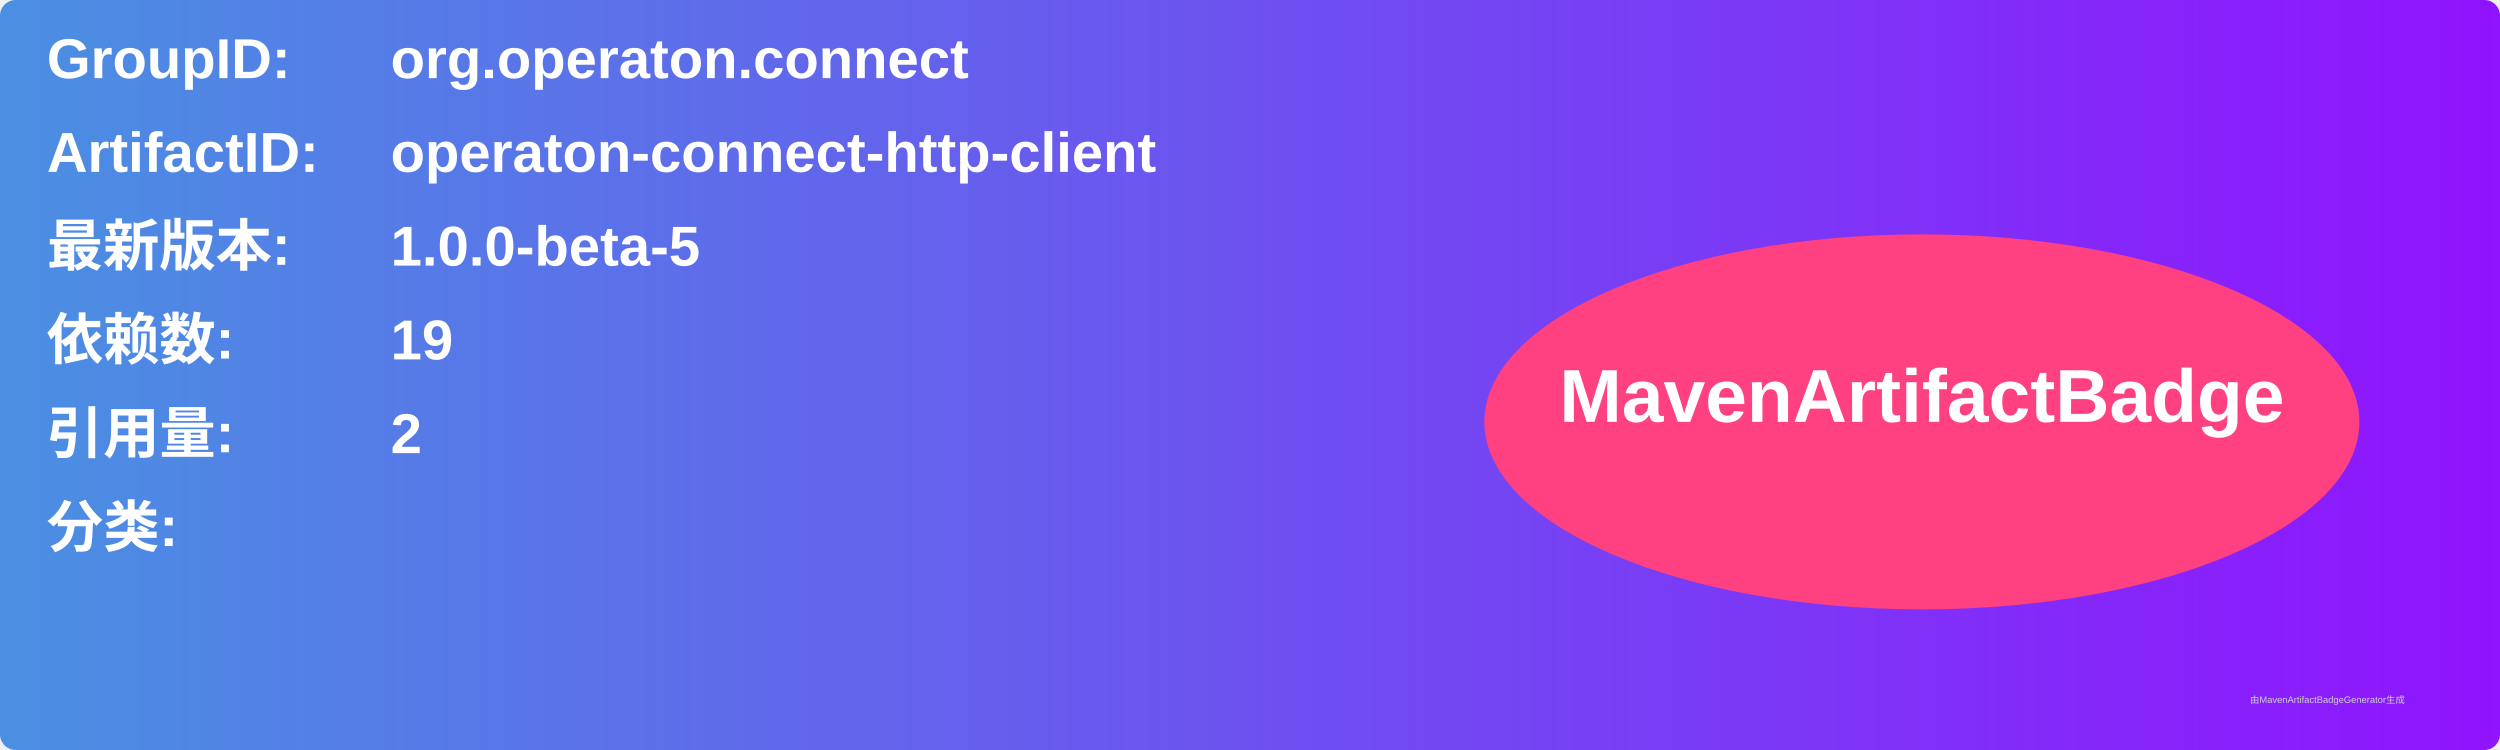
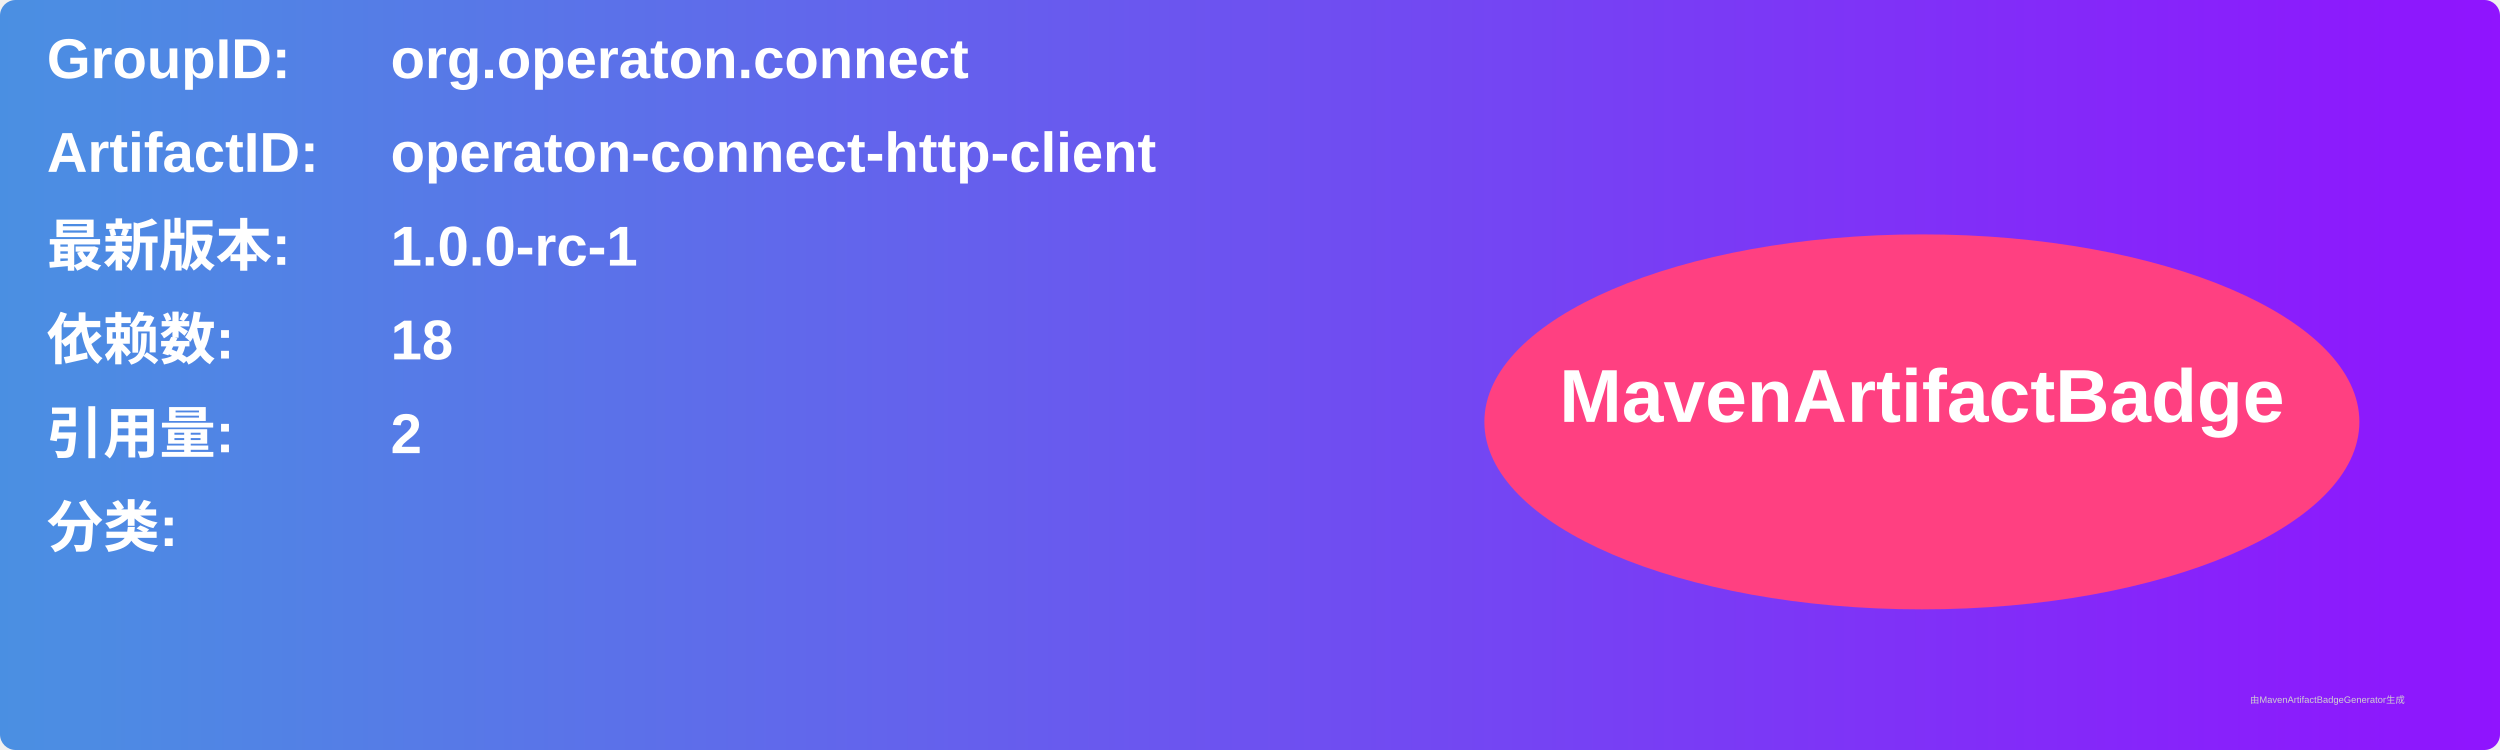
<svg xmlns="http://www.w3.org/2000/svg" width="800" height="240" viewBox="0 0 800 240">
  <linearGradient id="grad" x1="0%" y1="0%" x2="100%" y2="0%">
    <stop offset="0%" stop-color="#4a90e2" />
    <stop offset="100%" stop-color="#9013fe" />
  </linearGradient>
  <rect width="100%" height="100%" rx="5" ry="5" fill="url(#grad)" />
  <g transform="translate(15, 15)">
    <text x="0" y="10" font-family="Arial" font-size="18" fill="white" font-weight="bold" width="260">GroupID:</text>
    <text x="110" y="10" font-family="Arial" font-size="18" fill="white" font-weight="bold" width="460">org.operaton.connect</text>
    <text x="0" y="40" font-family="Arial" font-size="18" fill="white" font-weight="bold" width="260">ArtifactID:</text>
    <text x="110" y="40" font-family="Arial" font-size="18" fill="white" font-weight="bold" width="460">operaton-connect-http-client</text>
    <text x="0" y="70" font-family="Arial" font-size="18" fill="white" font-weight="bold">最新版本:</text>
    <text x="110" y="70" font-family="Arial" font-size="18" fill="white" font-weight="bold">
-       <tspan font-weight="bold">1.0.0-beta-5</tspan>
+       <tspan font-weight="bold">1.0.0-rc-1</tspan>
    </text>
    <text x="0" y="100" font-family="Arial" font-size="18" fill="white" font-weight="bold">依赖数: </text>
    <text x="110" y="100" font-family="Arial" font-size="18" fill="white">
-       <tspan font-weight="bold">19</tspan>
+       <tspan font-weight="bold">18</tspan>
    </text>
    <text x="0" y="130" font-family="Arial" font-size="18" fill="white" font-weight="bold">引用量: </text>
    <text x="110" y="130" font-family="Arial" font-size="18" fill="white">
      <tspan font-weight="bold">2</tspan>
    </text>
    <text x="0" y="160" font-family="Arial" font-size="18" fill="white" font-weight="bold">分类:</text>
    <text x="10" y="190" font-family="Arial" font-size="10" fill="white">
      <tspan font-weight="bold" />
    </text>
    <ellipse cx="600" cy="120" rx="140" ry="60" fill="#ff4081" />
    <text x="600" y="120" text-anchor="middle" font-family="Arial" font-size="24" fill="white" font-weight="bold">MavenArtifactBadge</text>
  </g>
  <text x="720" y="225" font-family="Arial" font-size="3" fill="#d0d0d0">由MavenArtifactBadgeGenerator生成</text>
</svg>
